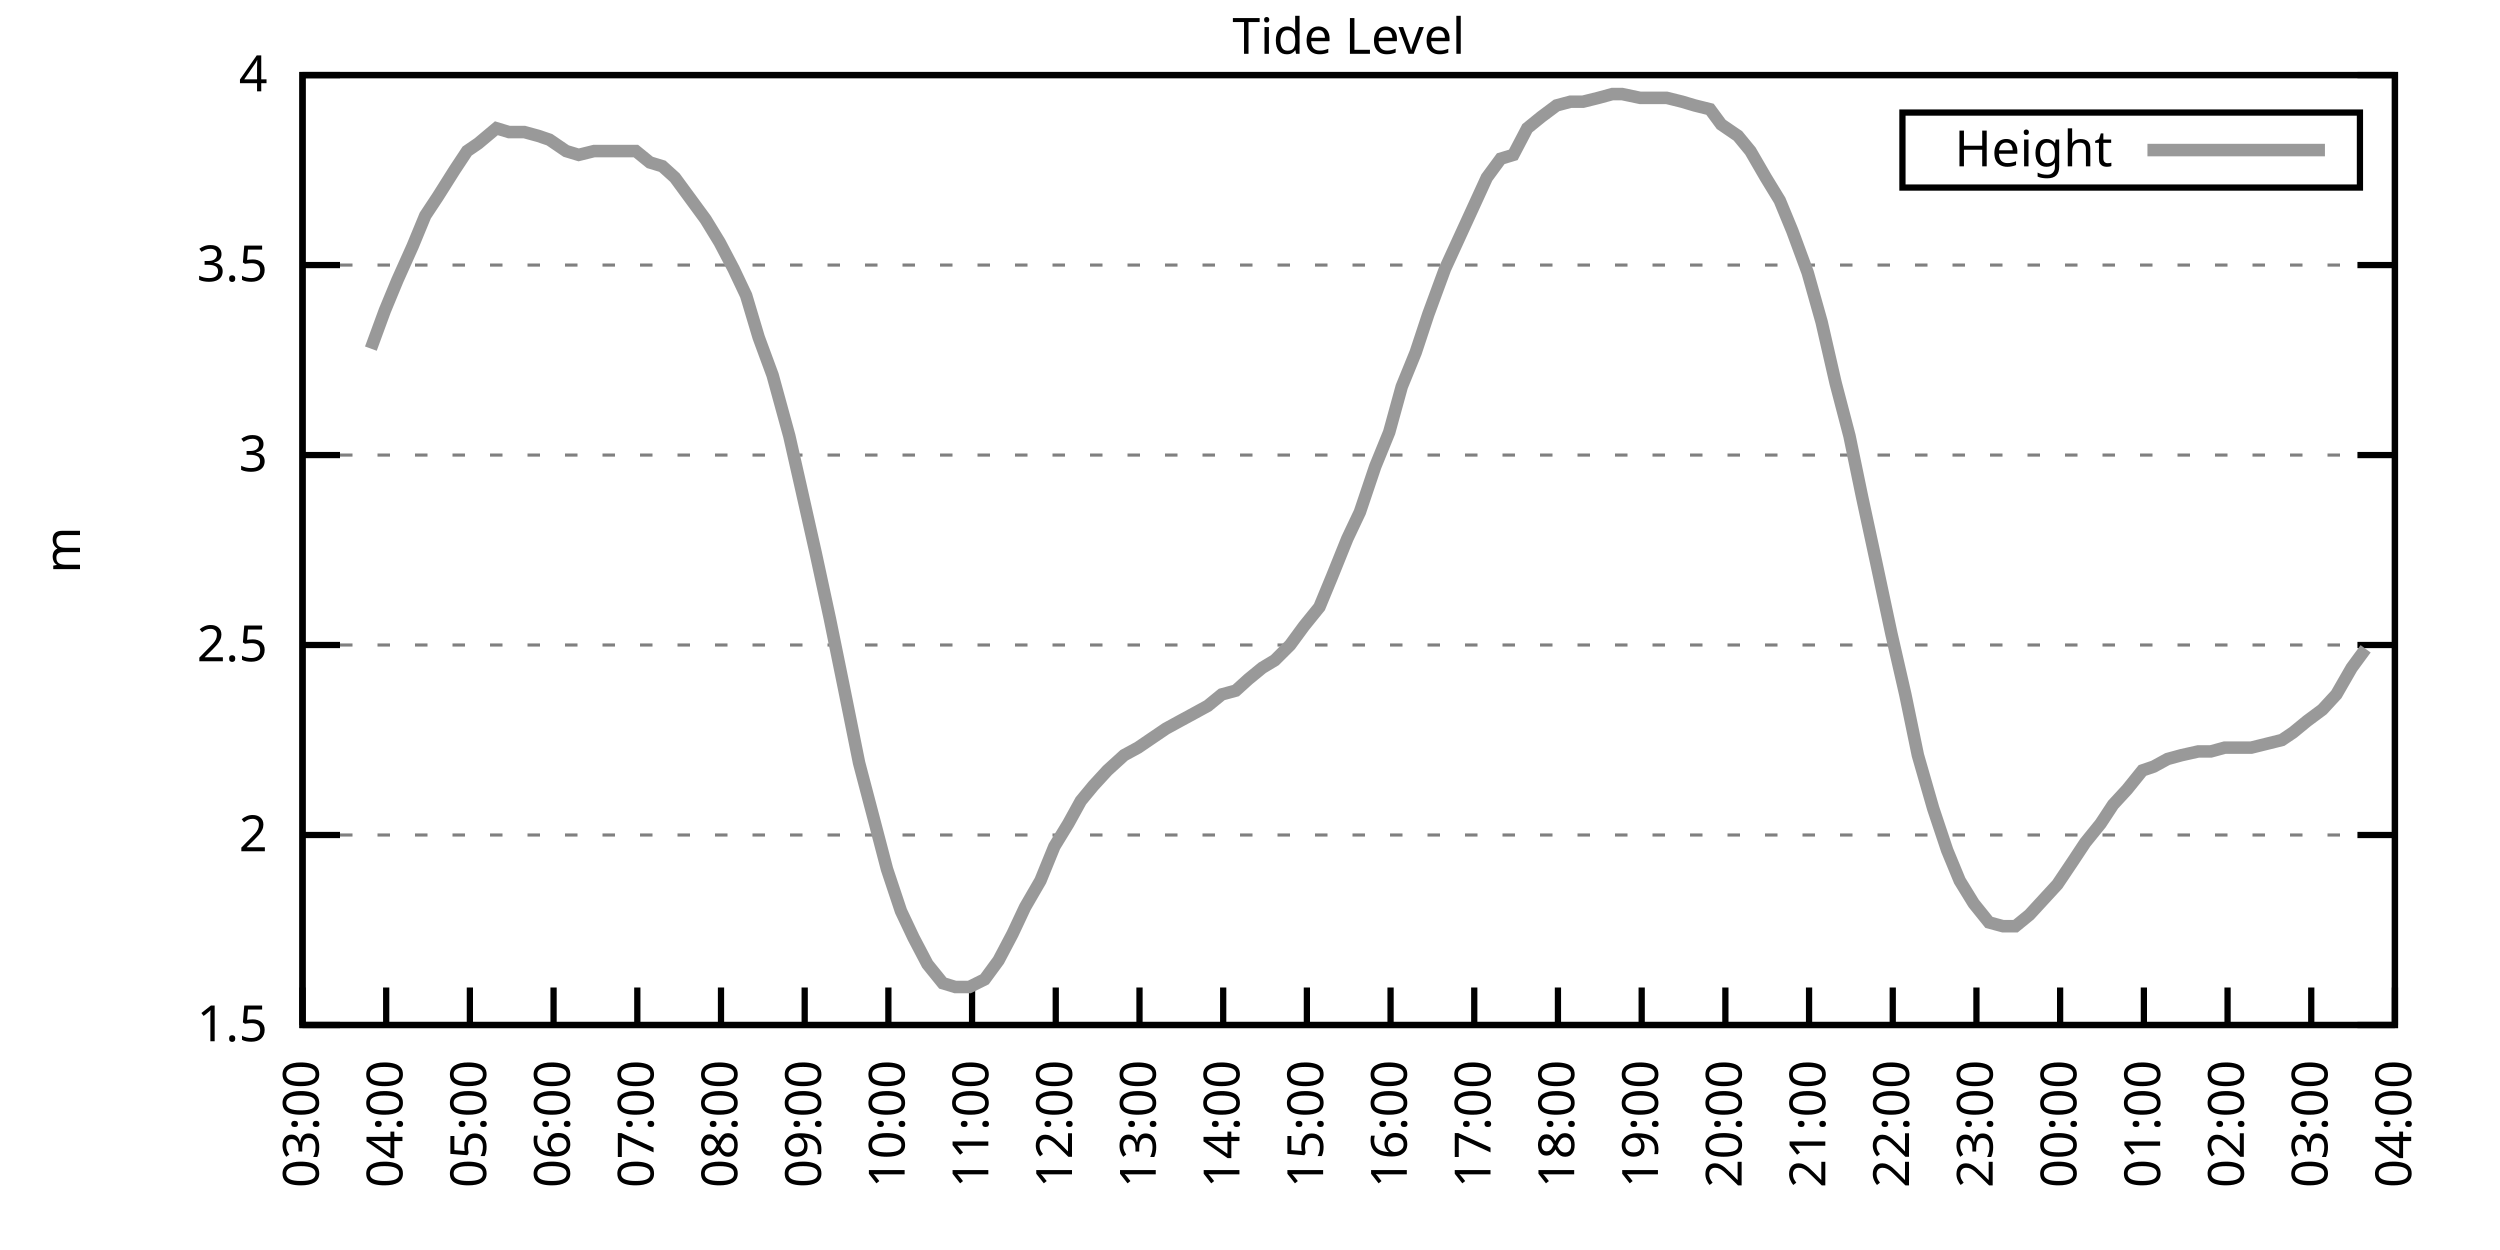
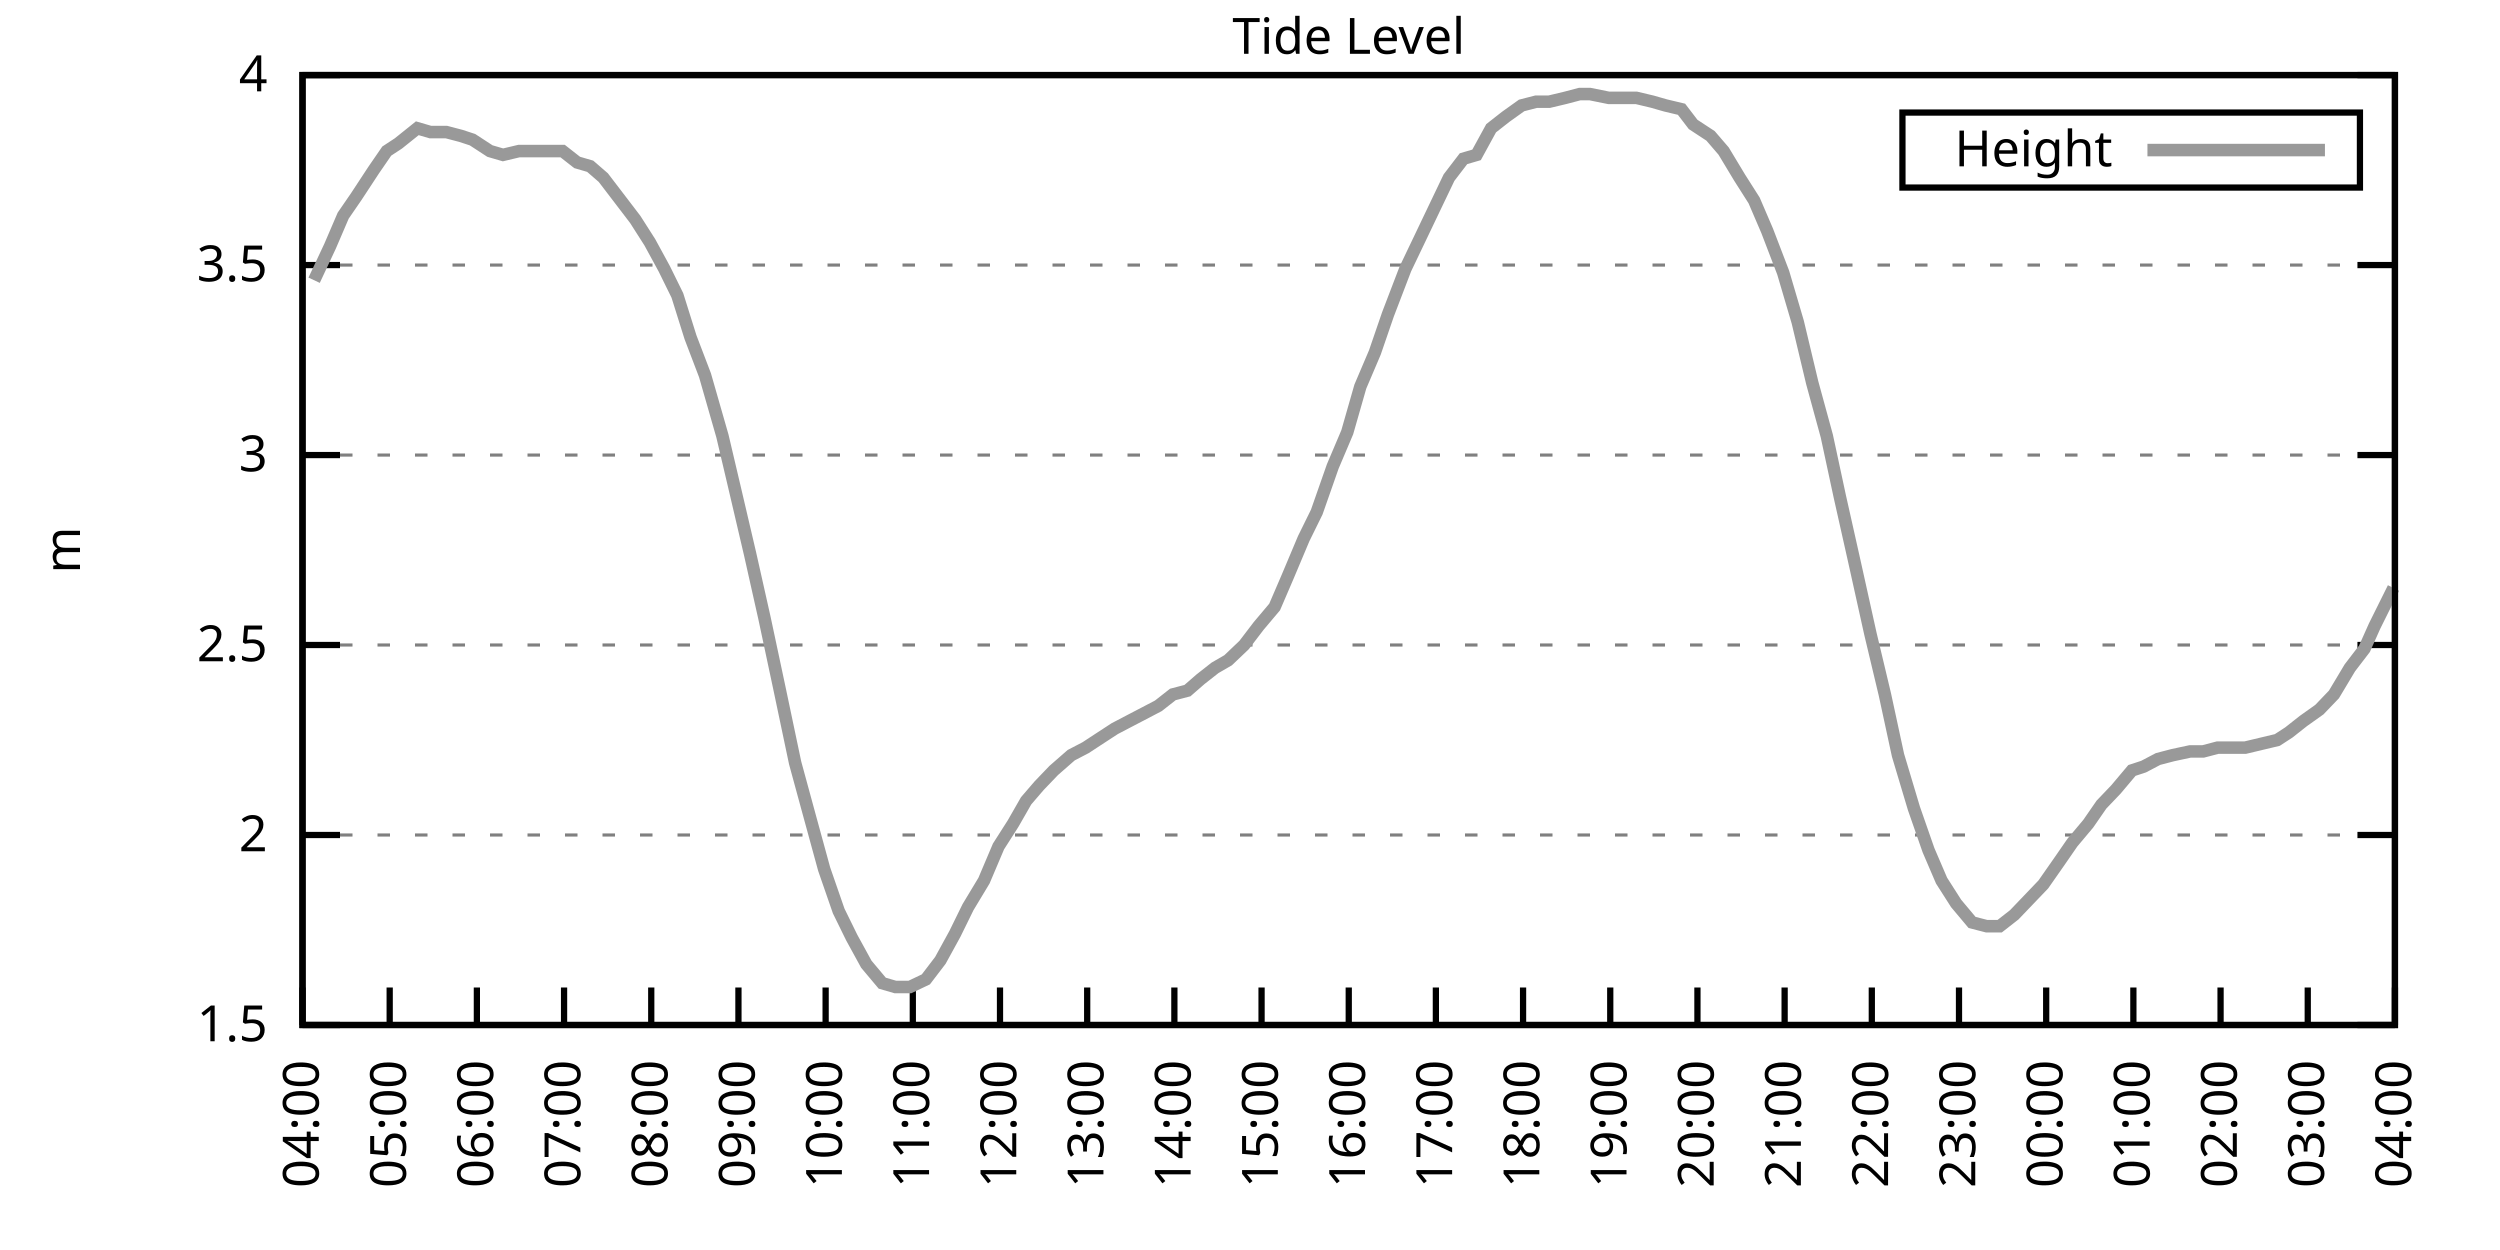
<svg xmlns="http://www.w3.org/2000/svg" xmlns:xlink="http://www.w3.org/1999/xlink" width="400" height="200" viewBox="0 0 400 200">
  <g id="gnuplot_canvas">
    <rect x="0" y="0" width="400" height="200" fill="none" />
    <defs>
      <circle id="gpDot" r="0.5" stroke-width="0.5" stroke="currentColor" />
      <path id="gpPt0" stroke-width="0.333" stroke="currentColor" d="M-1,0 h2 M0,-1 v2" />
      <path id="gpPt1" stroke-width="0.333" stroke="currentColor" d="M-1,-1 L1,1 M1,-1 L-1,1" />
      <path id="gpPt2" stroke-width="0.333" stroke="currentColor" d="M-1,0 L1,0 M0,-1 L0,1 M-1,-1 L1,1 M-1,1 L1,-1" />
      <rect id="gpPt3" stroke-width="0.333" stroke="currentColor" x="-1" y="-1" width="2" height="2" />
      <rect id="gpPt4" stroke-width="0.333" stroke="currentColor" fill="currentColor" x="-1" y="-1" width="2" height="2" />
      <circle id="gpPt5" stroke-width="0.333" stroke="currentColor" cx="0" cy="0" r="1" />
      <use xlink:href="#gpPt5" id="gpPt6" fill="currentColor" stroke="none" />
      <path id="gpPt7" stroke-width="0.333" stroke="currentColor" d="M0,-1.33 L-1.33,0.67 L1.33,0.67 z" />
      <use xlink:href="#gpPt7" id="gpPt8" fill="currentColor" stroke="none" />
      <use xlink:href="#gpPt7" id="gpPt9" stroke="currentColor" transform="rotate(180)" />
      <use xlink:href="#gpPt9" id="gpPt10" fill="currentColor" stroke="none" />
      <use xlink:href="#gpPt3" id="gpPt11" stroke="currentColor" transform="rotate(45)" />
      <use xlink:href="#gpPt11" id="gpPt12" fill="currentColor" stroke="none" />
      <path id="gpPt13" stroke-width="0.333" stroke="currentColor" d="M0,1.330 L1.265,0.411 L0.782,-1.067 L-0.782,-1.076 L-1.265,0.411 z" />
      <use xlink:href="#gpPt13" id="gpPt14" fill="currentColor" stroke="none" />
      <filter id="textbox" filterUnits="objectBoundingBox" x="0" y="0" height="1" width="1">
        <feFlood flood-color="white" flood-opacity="1" result="bgnd" />
        <feComposite in="SourceGraphic" in2="bgnd" operator="atop" />
      </filter>
      <filter id="greybox" filterUnits="objectBoundingBox" x="0" y="0" height="1" width="1">
        <feFlood flood-color="lightgrey" flood-opacity="1" result="grey" />
        <feComposite in="SourceGraphic" in2="grey" operator="atop" />
      </filter>
    </defs>
    <g fill="none" color="white" stroke="currentColor" stroke-width="1.00" stroke-linecap="butt" stroke-linejoin="miter">
</g>
    <g fill="none" color="black" stroke="currentColor" stroke-width="1.00" stroke-linecap="butt" stroke-linejoin="miter">
      <g stroke="none" shape-rendering="crispEdges">
        <polygon fill="rgb(255, 255, 255)" points="48.40,164.00 383.18,164.00 383.18,12.02 48.40,12.02 " />
      </g>
    </g>
    <g fill="none" color="black" stroke="currentColor" stroke-width="1.00" stroke-linecap="butt" stroke-linejoin="miter">
</g>
    <g fill="none" color="black" stroke="black" stroke-width="0.50" stroke-linecap="butt" stroke-linejoin="miter">
</g>
    <g fill="none" color="gray" stroke="currentColor" stroke-width="0.50" stroke-linecap="butt" stroke-linejoin="miter">
      <path stroke="gray" stroke-dasharray="2,4" class="gridline" d="M48.40,164.00 L383.19,164.00  " />
    </g>
    <g fill="none" color="gray" stroke="gray" stroke-width="1.00" stroke-linecap="butt" stroke-linejoin="miter">
</g>
    <g fill="none" color="black" stroke="currentColor" stroke-width="1.00" stroke-linecap="butt" stroke-linejoin="miter">
      <path stroke="black" d="M48.40,164.00 L54.40,164.00 M383.19,164.00 L377.19,164.00  " />
      <g transform="translate(42.80,166.60)" stroke="none" fill="black" font-family="Sans" font-size="8.00" text-anchor="end">
        <text>
          <tspan font-family="Sans"> 1.5</tspan>
        </text>
      </g>
    </g>
    <g fill="none" color="black" stroke="currentColor" stroke-width="1.00" stroke-linecap="butt" stroke-linejoin="miter">
</g>
    <g fill="none" color="black" stroke="black" stroke-width="0.50" stroke-linecap="butt" stroke-linejoin="miter">
</g>
    <g fill="none" color="gray" stroke="currentColor" stroke-width="0.50" stroke-linecap="butt" stroke-linejoin="miter">
      <path stroke="gray" stroke-dasharray="2,4" class="gridline" d="M48.40,133.60 L383.19,133.60  " />
    </g>
    <g fill="none" color="gray" stroke="gray" stroke-width="1.00" stroke-linecap="butt" stroke-linejoin="miter">
</g>
    <g fill="none" color="black" stroke="currentColor" stroke-width="1.00" stroke-linecap="butt" stroke-linejoin="miter">
      <path stroke="black" d="M48.40,133.60 L54.40,133.60 M383.19,133.60 L377.19,133.60  " />
      <g transform="translate(42.80,136.20)" stroke="none" fill="black" font-family="Sans" font-size="8.00" text-anchor="end">
        <text>
          <tspan font-family="Sans"> 2</tspan>
        </text>
      </g>
    </g>
    <g fill="none" color="black" stroke="currentColor" stroke-width="1.00" stroke-linecap="butt" stroke-linejoin="miter">
</g>
    <g fill="none" color="black" stroke="black" stroke-width="0.50" stroke-linecap="butt" stroke-linejoin="miter">
</g>
    <g fill="none" color="gray" stroke="currentColor" stroke-width="0.50" stroke-linecap="butt" stroke-linejoin="miter">
      <path stroke="gray" stroke-dasharray="2,4" class="gridline" d="M48.40,103.20 L383.19,103.20  " />
    </g>
    <g fill="none" color="gray" stroke="gray" stroke-width="1.00" stroke-linecap="butt" stroke-linejoin="miter">
</g>
    <g fill="none" color="black" stroke="currentColor" stroke-width="1.00" stroke-linecap="butt" stroke-linejoin="miter">
      <path stroke="black" d="M48.40,103.20 L54.40,103.20 M383.19,103.20 L377.19,103.20  " />
      <g transform="translate(42.80,105.80)" stroke="none" fill="black" font-family="Sans" font-size="8.00" text-anchor="end">
        <text>
          <tspan font-family="Sans"> 2.5</tspan>
        </text>
      </g>
    </g>
    <g fill="none" color="black" stroke="currentColor" stroke-width="1.00" stroke-linecap="butt" stroke-linejoin="miter">
</g>
    <g fill="none" color="black" stroke="black" stroke-width="0.50" stroke-linecap="butt" stroke-linejoin="miter">
</g>
    <g fill="none" color="gray" stroke="currentColor" stroke-width="0.50" stroke-linecap="butt" stroke-linejoin="miter">
      <path stroke="gray" stroke-dasharray="2,4" class="gridline" d="M48.40,72.81 L383.19,72.81  " />
    </g>
    <g fill="none" color="gray" stroke="gray" stroke-width="1.00" stroke-linecap="butt" stroke-linejoin="miter">
</g>
    <g fill="none" color="black" stroke="currentColor" stroke-width="1.00" stroke-linecap="butt" stroke-linejoin="miter">
      <path stroke="black" d="M48.40,72.81 L54.40,72.81 M383.19,72.81 L377.19,72.81  " />
      <g transform="translate(42.80,75.41)" stroke="none" fill="black" font-family="Sans" font-size="8.00" text-anchor="end">
        <text>
          <tspan font-family="Sans"> 3</tspan>
        </text>
      </g>
    </g>
    <g fill="none" color="black" stroke="currentColor" stroke-width="1.00" stroke-linecap="butt" stroke-linejoin="miter">
</g>
    <g fill="none" color="black" stroke="black" stroke-width="0.50" stroke-linecap="butt" stroke-linejoin="miter">
</g>
    <g fill="none" color="gray" stroke="currentColor" stroke-width="0.50" stroke-linecap="butt" stroke-linejoin="miter">
      <path stroke="gray" stroke-dasharray="2,4" class="gridline" d="M48.40,42.41 L383.19,42.41  " />
    </g>
    <g fill="none" color="gray" stroke="gray" stroke-width="1.00" stroke-linecap="butt" stroke-linejoin="miter">
</g>
    <g fill="none" color="black" stroke="currentColor" stroke-width="1.00" stroke-linecap="butt" stroke-linejoin="miter">
      <path stroke="black" d="M48.40,42.41 L54.40,42.41 M383.19,42.41 L377.19,42.41  " />
      <g transform="translate(42.80,45.01)" stroke="none" fill="black" font-family="Sans" font-size="8.00" text-anchor="end">
        <text>
          <tspan font-family="Sans"> 3.5</tspan>
        </text>
      </g>
    </g>
    <g fill="none" color="black" stroke="currentColor" stroke-width="1.00" stroke-linecap="butt" stroke-linejoin="miter">
</g>
    <g fill="none" color="black" stroke="black" stroke-width="0.50" stroke-linecap="butt" stroke-linejoin="miter">
</g>
    <g fill="none" color="gray" stroke="currentColor" stroke-width="0.50" stroke-linecap="butt" stroke-linejoin="miter">
      <path stroke="gray" stroke-dasharray="2,4" class="gridline" d="M48.40,12.01 L383.19,12.01  " />
    </g>
    <g fill="none" color="gray" stroke="gray" stroke-width="1.00" stroke-linecap="butt" stroke-linejoin="miter">
</g>
    <g fill="none" color="black" stroke="currentColor" stroke-width="1.00" stroke-linecap="butt" stroke-linejoin="miter">
      <path stroke="black" d="M48.40,12.01 L54.40,12.01 M383.19,12.01 L377.19,12.01  " />
      <g transform="translate(42.80,14.61)" stroke="none" fill="black" font-family="Sans" font-size="8.00" text-anchor="end">
        <text>
          <tspan font-family="Sans"> 4</tspan>
        </text>
      </g>
    </g>
    <g fill="none" color="black" stroke="currentColor" stroke-width="1.00" stroke-linecap="butt" stroke-linejoin="miter">
      <path stroke="black" d="M48.40,164.00 L48.40,158.00  " />
      <g transform="translate(51.00,169.60) rotate(270.00)" stroke="none" fill="black" font-family="Sans" font-size="8.00" text-anchor="end">
        <text>
-           <tspan font-family="Sans">03:00</tspan>
-         </text>
-       </g>
-     </g>
-     <g fill="none" color="black" stroke="currentColor" stroke-width="1.00" stroke-linecap="butt" stroke-linejoin="miter">
-       <path stroke="black" d="M61.79,164.00 L61.79,158.00  " />
-       <g transform="translate(64.39,169.60) rotate(270.00)" stroke="none" fill="black" font-family="Sans" font-size="8.00" text-anchor="end">
-         <text>
          <tspan font-family="Sans">04:00</tspan>
        </text>
      </g>
    </g>
    <g fill="none" color="black" stroke="currentColor" stroke-width="1.00" stroke-linecap="butt" stroke-linejoin="miter">
-       <path stroke="black" d="M75.18,164.00 L75.18,158.00  " />
-       <g transform="translate(77.78,169.60) rotate(270.00)" stroke="none" fill="black" font-family="Sans" font-size="8.00" text-anchor="end">
+       <path stroke="black" d="M62.35,164.00 L62.35,158.00  " />
+       <g transform="translate(64.95,169.60) rotate(270.00)" stroke="none" fill="black" font-family="Sans" font-size="8.00" text-anchor="end">
        <text>
          <tspan font-family="Sans">05:00</tspan>
        </text>
      </g>
    </g>
    <g fill="none" color="black" stroke="currentColor" stroke-width="1.00" stroke-linecap="butt" stroke-linejoin="miter">
-       <path stroke="black" d="M88.57,164.00 L88.57,158.00  " />
-       <g transform="translate(91.17,169.60) rotate(270.00)" stroke="none" fill="black" font-family="Sans" font-size="8.00" text-anchor="end">
+       <path stroke="black" d="M76.30,164.00 L76.30,158.00  " />
+       <g transform="translate(78.90,169.60) rotate(270.00)" stroke="none" fill="black" font-family="Sans" font-size="8.00" text-anchor="end">
        <text>
          <tspan font-family="Sans">06:00</tspan>
        </text>
      </g>
    </g>
    <g fill="none" color="black" stroke="currentColor" stroke-width="1.00" stroke-linecap="butt" stroke-linejoin="miter">
-       <path stroke="black" d="M101.97,164.00 L101.97,158.00  " />
-       <g transform="translate(104.57,169.60) rotate(270.00)" stroke="none" fill="black" font-family="Sans" font-size="8.00" text-anchor="end">
+       <path stroke="black" d="M90.25,164.00 L90.25,158.00  " />
+       <g transform="translate(92.85,169.60) rotate(270.00)" stroke="none" fill="black" font-family="Sans" font-size="8.00" text-anchor="end">
        <text>
          <tspan font-family="Sans">07:00</tspan>
        </text>
      </g>
    </g>
    <g fill="none" color="black" stroke="currentColor" stroke-width="1.00" stroke-linecap="butt" stroke-linejoin="miter">
-       <path stroke="black" d="M115.36,164.00 L115.36,158.00  " />
-       <g transform="translate(117.96,169.60) rotate(270.00)" stroke="none" fill="black" font-family="Sans" font-size="8.00" text-anchor="end">
+       <path stroke="black" d="M104.20,164.00 L104.20,158.00  " />
+       <g transform="translate(106.80,169.60) rotate(270.00)" stroke="none" fill="black" font-family="Sans" font-size="8.00" text-anchor="end">
        <text>
          <tspan font-family="Sans">08:00</tspan>
        </text>
      </g>
    </g>
    <g fill="none" color="black" stroke="currentColor" stroke-width="1.00" stroke-linecap="butt" stroke-linejoin="miter">
-       <path stroke="black" d="M128.75,164.00 L128.75,158.00  " />
-       <g transform="translate(131.35,169.60) rotate(270.00)" stroke="none" fill="black" font-family="Sans" font-size="8.00" text-anchor="end">
+       <path stroke="black" d="M118.15,164.00 L118.15,158.00  " />
+       <g transform="translate(120.75,169.60) rotate(270.00)" stroke="none" fill="black" font-family="Sans" font-size="8.00" text-anchor="end">
        <text>
          <tspan font-family="Sans">09:00</tspan>
        </text>
      </g>
    </g>
    <g fill="none" color="black" stroke="currentColor" stroke-width="1.00" stroke-linecap="butt" stroke-linejoin="miter">
-       <path stroke="black" d="M142.14,164.00 L142.14,158.00  " />
-       <g transform="translate(144.74,169.60) rotate(270.00)" stroke="none" fill="black" font-family="Sans" font-size="8.00" text-anchor="end">
+       <path stroke="black" d="M132.10,164.00 L132.10,158.00  " />
+       <g transform="translate(134.70,169.60) rotate(270.00)" stroke="none" fill="black" font-family="Sans" font-size="8.00" text-anchor="end">
        <text>
          <tspan font-family="Sans">10:00</tspan>
        </text>
      </g>
    </g>
    <g fill="none" color="black" stroke="currentColor" stroke-width="1.00" stroke-linecap="butt" stroke-linejoin="miter">
-       <path stroke="black" d="M155.53,164.00 L155.53,158.00  " />
-       <g transform="translate(158.13,169.60) rotate(270.00)" stroke="none" fill="black" font-family="Sans" font-size="8.00" text-anchor="end">
+       <path stroke="black" d="M146.05,164.00 L146.05,158.00  " />
+       <g transform="translate(148.65,169.60) rotate(270.00)" stroke="none" fill="black" font-family="Sans" font-size="8.00" text-anchor="end">
        <text>
          <tspan font-family="Sans">11:00</tspan>
        </text>
      </g>
    </g>
    <g fill="none" color="black" stroke="currentColor" stroke-width="1.00" stroke-linecap="butt" stroke-linejoin="miter">
-       <path stroke="black" d="M168.92,164.00 L168.92,158.00  " />
-       <g transform="translate(171.52,169.60) rotate(270.00)" stroke="none" fill="black" font-family="Sans" font-size="8.00" text-anchor="end">
+       <path stroke="black" d="M160.00,164.00 L160.00,158.00  " />
+       <g transform="translate(162.60,169.60) rotate(270.00)" stroke="none" fill="black" font-family="Sans" font-size="8.00" text-anchor="end">
        <text>
          <tspan font-family="Sans">12:00</tspan>
        </text>
      </g>
    </g>
    <g fill="none" color="black" stroke="currentColor" stroke-width="1.00" stroke-linecap="butt" stroke-linejoin="miter">
-       <path stroke="black" d="M182.32,164.00 L182.32,158.00  " />
-       <g transform="translate(184.92,169.60) rotate(270.00)" stroke="none" fill="black" font-family="Sans" font-size="8.00" text-anchor="end">
+       <path stroke="black" d="M173.95,164.00 L173.95,158.00  " />
+       <g transform="translate(176.55,169.60) rotate(270.00)" stroke="none" fill="black" font-family="Sans" font-size="8.00" text-anchor="end">
        <text>
          <tspan font-family="Sans">13:00</tspan>
        </text>
      </g>
    </g>
    <g fill="none" color="black" stroke="currentColor" stroke-width="1.00" stroke-linecap="butt" stroke-linejoin="miter">
-       <path stroke="black" d="M195.71,164.00 L195.71,158.00  " />
-       <g transform="translate(198.31,169.60) rotate(270.00)" stroke="none" fill="black" font-family="Sans" font-size="8.00" text-anchor="end">
+       <path stroke="black" d="M187.90,164.00 L187.90,158.00  " />
+       <g transform="translate(190.50,169.60) rotate(270.00)" stroke="none" fill="black" font-family="Sans" font-size="8.00" text-anchor="end">
        <text>
          <tspan font-family="Sans">14:00</tspan>
        </text>
      </g>
    </g>
    <g fill="none" color="black" stroke="currentColor" stroke-width="1.00" stroke-linecap="butt" stroke-linejoin="miter">
-       <path stroke="black" d="M209.10,164.00 L209.10,158.00  " />
-       <g transform="translate(211.70,169.60) rotate(270.00)" stroke="none" fill="black" font-family="Sans" font-size="8.00" text-anchor="end">
+       <path stroke="black" d="M201.85,164.00 L201.85,158.00  " />
+       <g transform="translate(204.45,169.60) rotate(270.00)" stroke="none" fill="black" font-family="Sans" font-size="8.00" text-anchor="end">
        <text>
          <tspan font-family="Sans">15:00</tspan>
        </text>
      </g>
    </g>
    <g fill="none" color="black" stroke="currentColor" stroke-width="1.00" stroke-linecap="butt" stroke-linejoin="miter">
-       <path stroke="black" d="M222.49,164.00 L222.49,158.00  " />
-       <g transform="translate(225.09,169.60) rotate(270.00)" stroke="none" fill="black" font-family="Sans" font-size="8.00" text-anchor="end">
+       <path stroke="black" d="M215.80,164.00 L215.80,158.00  " />
+       <g transform="translate(218.40,169.60) rotate(270.00)" stroke="none" fill="black" font-family="Sans" font-size="8.00" text-anchor="end">
        <text>
          <tspan font-family="Sans">16:00</tspan>
        </text>
      </g>
    </g>
    <g fill="none" color="black" stroke="currentColor" stroke-width="1.00" stroke-linecap="butt" stroke-linejoin="miter">
-       <path stroke="black" d="M235.88,164.00 L235.88,158.00  " />
-       <g transform="translate(238.48,169.60) rotate(270.00)" stroke="none" fill="black" font-family="Sans" font-size="8.00" text-anchor="end">
+       <path stroke="black" d="M229.74,164.00 L229.74,158.00  " />
+       <g transform="translate(232.34,169.60) rotate(270.00)" stroke="none" fill="black" font-family="Sans" font-size="8.00" text-anchor="end">
        <text>
          <tspan font-family="Sans">17:00</tspan>
        </text>
      </g>
    </g>
    <g fill="none" color="black" stroke="currentColor" stroke-width="1.00" stroke-linecap="butt" stroke-linejoin="miter">
-       <path stroke="black" d="M249.27,164.00 L249.27,158.00  " />
-       <g transform="translate(251.87,169.60) rotate(270.00)" stroke="none" fill="black" font-family="Sans" font-size="8.00" text-anchor="end">
+       <path stroke="black" d="M243.69,164.00 L243.69,158.00  " />
+       <g transform="translate(246.29,169.60) rotate(270.00)" stroke="none" fill="black" font-family="Sans" font-size="8.00" text-anchor="end">
        <text>
          <tspan font-family="Sans">18:00</tspan>
        </text>
      </g>
    </g>
    <g fill="none" color="black" stroke="currentColor" stroke-width="1.00" stroke-linecap="butt" stroke-linejoin="miter">
-       <path stroke="black" d="M262.67,164.00 L262.67,158.00  " />
-       <g transform="translate(265.27,169.60) rotate(270.00)" stroke="none" fill="black" font-family="Sans" font-size="8.00" text-anchor="end">
+       <path stroke="black" d="M257.64,164.00 L257.64,158.00  " />
+       <g transform="translate(260.24,169.60) rotate(270.00)" stroke="none" fill="black" font-family="Sans" font-size="8.00" text-anchor="end">
        <text>
          <tspan font-family="Sans">19:00</tspan>
        </text>
      </g>
    </g>
    <g fill="none" color="black" stroke="currentColor" stroke-width="1.00" stroke-linecap="butt" stroke-linejoin="miter">
-       <path stroke="black" d="M276.06,164.00 L276.06,158.00  " />
-       <g transform="translate(278.66,169.60) rotate(270.00)" stroke="none" fill="black" font-family="Sans" font-size="8.00" text-anchor="end">
+       <path stroke="black" d="M271.59,164.00 L271.59,158.00  " />
+       <g transform="translate(274.19,169.60) rotate(270.00)" stroke="none" fill="black" font-family="Sans" font-size="8.00" text-anchor="end">
        <text>
          <tspan font-family="Sans">20:00</tspan>
        </text>
      </g>
    </g>
    <g fill="none" color="black" stroke="currentColor" stroke-width="1.00" stroke-linecap="butt" stroke-linejoin="miter">
-       <path stroke="black" d="M289.45,164.00 L289.45,158.00  " />
-       <g transform="translate(292.05,169.60) rotate(270.00)" stroke="none" fill="black" font-family="Sans" font-size="8.00" text-anchor="end">
+       <path stroke="black" d="M285.54,164.00 L285.54,158.00  " />
+       <g transform="translate(288.14,169.60) rotate(270.00)" stroke="none" fill="black" font-family="Sans" font-size="8.00" text-anchor="end">
        <text>
          <tspan font-family="Sans">21:00</tspan>
        </text>
      </g>
    </g>
    <g fill="none" color="black" stroke="currentColor" stroke-width="1.00" stroke-linecap="butt" stroke-linejoin="miter">
-       <path stroke="black" d="M302.84,164.00 L302.84,158.00  " />
-       <g transform="translate(305.44,169.60) rotate(270.00)" stroke="none" fill="black" font-family="Sans" font-size="8.00" text-anchor="end">
+       <path stroke="black" d="M299.49,164.00 L299.49,158.00  " />
+       <g transform="translate(302.09,169.60) rotate(270.00)" stroke="none" fill="black" font-family="Sans" font-size="8.00" text-anchor="end">
        <text>
          <tspan font-family="Sans">22:00</tspan>
        </text>
      </g>
    </g>
    <g fill="none" color="black" stroke="currentColor" stroke-width="1.00" stroke-linecap="butt" stroke-linejoin="miter">
-       <path stroke="black" d="M316.23,164.00 L316.23,158.00  " />
-       <g transform="translate(318.83,169.60) rotate(270.00)" stroke="none" fill="black" font-family="Sans" font-size="8.00" text-anchor="end">
+       <path stroke="black" d="M313.44,164.00 L313.44,158.00  " />
+       <g transform="translate(316.04,169.60) rotate(270.00)" stroke="none" fill="black" font-family="Sans" font-size="8.00" text-anchor="end">
        <text>
          <tspan font-family="Sans">23:00</tspan>
        </text>
      </g>
    </g>
    <g fill="none" color="black" stroke="currentColor" stroke-width="1.00" stroke-linecap="butt" stroke-linejoin="miter">
-       <path stroke="black" d="M329.62,164.00 L329.62,158.00  " />
-       <g transform="translate(332.22,169.60) rotate(270.00)" stroke="none" fill="black" font-family="Sans" font-size="8.00" text-anchor="end">
+       <path stroke="black" d="M327.39,164.00 L327.39,158.00  " />
+       <g transform="translate(329.99,169.60) rotate(270.00)" stroke="none" fill="black" font-family="Sans" font-size="8.00" text-anchor="end">
        <text>
          <tspan font-family="Sans">00:00</tspan>
        </text>
      </g>
    </g>
    <g fill="none" color="black" stroke="currentColor" stroke-width="1.00" stroke-linecap="butt" stroke-linejoin="miter">
-       <path stroke="black" d="M343.02,164.00 L343.02,158.00  " />
-       <g transform="translate(345.62,169.60) rotate(270.00)" stroke="none" fill="black" font-family="Sans" font-size="8.00" text-anchor="end">
+       <path stroke="black" d="M341.34,164.00 L341.34,158.00  " />
+       <g transform="translate(343.94,169.60) rotate(270.00)" stroke="none" fill="black" font-family="Sans" font-size="8.00" text-anchor="end">
        <text>
          <tspan font-family="Sans">01:00</tspan>
        </text>
      </g>
    </g>
    <g fill="none" color="black" stroke="currentColor" stroke-width="1.00" stroke-linecap="butt" stroke-linejoin="miter">
-       <path stroke="black" d="M356.41,164.00 L356.41,158.00  " />
-       <g transform="translate(359.01,169.60) rotate(270.00)" stroke="none" fill="black" font-family="Sans" font-size="8.00" text-anchor="end">
+       <path stroke="black" d="M355.29,164.00 L355.29,158.00  " />
+       <g transform="translate(357.89,169.60) rotate(270.00)" stroke="none" fill="black" font-family="Sans" font-size="8.00" text-anchor="end">
        <text>
          <tspan font-family="Sans">02:00</tspan>
        </text>
      </g>
    </g>
    <g fill="none" color="black" stroke="currentColor" stroke-width="1.00" stroke-linecap="butt" stroke-linejoin="miter">
-       <path stroke="black" d="M369.80,164.00 L369.80,158.00  " />
-       <g transform="translate(372.40,169.60) rotate(270.00)" stroke="none" fill="black" font-family="Sans" font-size="8.00" text-anchor="end">
+       <path stroke="black" d="M369.24,164.00 L369.24,158.00  " />
+       <g transform="translate(371.84,169.60) rotate(270.00)" stroke="none" fill="black" font-family="Sans" font-size="8.00" text-anchor="end">
        <text>
          <tspan font-family="Sans">03:00</tspan>
        </text>
      </g>
    </g>
    <g fill="none" color="black" stroke="currentColor" stroke-width="1.00" stroke-linecap="butt" stroke-linejoin="miter">
      <path stroke="black" d="M383.19,164.00 L383.19,158.00  " />
      <g transform="translate(385.79,169.60) rotate(270.00)" stroke="none" fill="black" font-family="Sans" font-size="8.00" text-anchor="end">
        <text>
          <tspan font-family="Sans">04:00</tspan>
        </text>
      </g>
    </g>
    <g fill="none" color="black" stroke="currentColor" stroke-width="1.00" stroke-linecap="butt" stroke-linejoin="miter">
</g>
    <g fill="none" color="black" stroke="currentColor" stroke-width="1.00" stroke-linecap="butt" stroke-linejoin="miter">
      <path stroke="black" d="M48.40,12.01 L48.40,164.00 L383.19,164.00 L383.19,12.01 L48.40,12.01 Z  " />
    </g>
    <g fill="none" color="black" stroke="currentColor" stroke-width="1.00" stroke-linecap="butt" stroke-linejoin="miter">
</g>
    <g fill="none" color="black" stroke="currentColor" stroke-width="1.00" stroke-linecap="butt" stroke-linejoin="miter">
      <path stroke="black" d="M304.39,30.01 L304.39,18.01 L377.59,18.01 L377.59,30.01 L304.39,30.01 Z  " />
    </g>
    <g id="Tide_level_plot_1">
      <g fill="none" color="white" stroke="black" stroke-width="2.00" stroke-linecap="butt" stroke-linejoin="miter">
</g>
      <g fill="none" color="black" stroke="currentColor" stroke-width="2.00" stroke-linecap="butt" stroke-linejoin="miter">
        <g transform="translate(337.99,26.61)" stroke="none" fill="black" font-family="Sans" font-size="8.00" text-anchor="end">
          <text>
            <tspan font-family="Sans">Height</tspan>
          </text>
        </g>
      </g>
      <g fill="none" color="black" stroke="currentColor" stroke-width="2.00" stroke-linecap="butt" stroke-linejoin="miter">
-         <path stroke="rgb(153, 153, 153)" d="M343.59,24.01 L371.99,24.01 M59.34,55.78 L61.57,49.70 L63.58,44.84 L66.03,39.37 L68.04,34.50 L70.05,31.46   L72.73,27.21 L74.74,24.17 L76.52,22.95 L79.42,20.52 L81.43,21.13 L83.89,21.13 L86.12,21.74 L87.91,22.35   L90.58,24.17 L92.59,24.78 L95.05,24.17 L97.06,24.17 L99.29,24.17 L101.74,24.17 L103.98,25.99 L105.98,26.60   L107.99,28.42 L110.67,32.07 L112.90,35.11 L115.13,38.76 L117.37,43.02 L119.38,47.27 L121.38,53.96 L123.62,60.04   L126.29,69.77 L128.08,77.67 L130.54,88.61 L132.77,98.95 L135.00,109.89 L137.45,122.05 L139.69,130.56 L141.92,139.07   L144.15,145.76 L146.16,150.02 L148.39,154.27 L150.85,157.31 L152.85,157.92 L155.09,157.92 L157.54,156.70 L159.77,153.66   L162.01,149.41 L164.01,145.15 L166.47,140.90 L168.70,135.43 L170.93,131.78 L172.94,128.13 L174.95,125.70 L177.18,123.27   L179.86,120.83 L182.09,119.62 L183.88,118.40 L186.56,116.58 L188.79,115.36 L191.02,114.15 L193.25,112.93 L195.48,111.11   L197.72,110.50 L199.73,108.68 L201.96,106.85 L203.97,105.64 L206.42,103.20 L208.65,100.16 L211.11,97.12 L213.12,92.26   L215.57,86.18 L217.58,81.93 L220.04,74.63 L222.27,69.16 L224.28,61.86 L226.51,56.39 L228.52,50.31 L231.20,43.02   L233.43,38.15 L235.66,33.29 L237.89,28.42 L240.12,25.39 L242.13,24.78 L244.36,20.52 L246.60,18.70 L249.05,16.87   L251.28,16.27 L253.29,16.27 L255.75,15.66 L257.98,15.05 L259.54,15.05 L262.44,15.66 L264.67,15.66 L266.68,15.66   L269.14,16.27 L271.15,16.87 L273.60,17.48 L275.39,19.91 L278.07,21.74 L280.07,24.17 L282.53,28.42 L284.76,32.07   L286.77,36.94 L289.23,43.62 L291.46,51.53 L293.69,61.25 L295.92,69.77 L297.93,79.49 L300.16,89.83 L302.62,101.38   L304.85,111.11 L306.86,120.83 L309.31,129.35 L311.54,136.03 L313.55,140.90 L315.79,144.55 L318.24,147.59 L320.47,148.19   L322.48,148.19 L324.71,146.37 L329.18,141.51 L331.63,137.86 L333.64,134.82 L336.10,131.78 L338.10,128.74 L340.34,126.31   L342.79,123.27 L344.58,122.66 L346.81,121.44 L349.04,120.83 L351.72,120.23 L353.73,120.23 L355.96,119.62 L357.97,119.62   L360.20,119.62 L362.66,119.01 L365.11,118.40 L366.90,117.19 L369.13,115.36 L371.58,113.54 L373.82,111.11 L376.27,106.85   L378.50,103.81  " />
+         <path stroke="rgb(153, 153, 153)" d="M343.59,24.01 L371.99,24.01 M50.26,44.84 L52.82,39.37 L54.91,34.50 L57.00,31.46 L59.79,27.21 L61.88,24.17   L63.74,22.95 L66.77,20.52 L68.86,21.13 L71.42,21.13 L73.74,21.74 L75.60,22.35 L78.39,24.17 L80.48,24.78   L83.04,24.17 L85.13,24.17 L87.46,24.17 L90.02,24.17 L92.34,25.99 L94.43,26.60 L96.53,28.42 L99.32,32.07   L101.64,35.11 L103.97,38.76 L106.29,43.02 L108.38,47.27 L110.48,53.96 L112.80,60.04 L115.59,69.77 L117.45,77.67   L120.01,88.61 L122.33,98.95 L124.66,109.89 L127.22,122.05 L129.54,130.56 L131.87,139.07 L134.19,145.76 L136.28,150.02   L138.61,154.27 L141.16,157.31 L143.26,157.92 L145.58,157.92 L148.14,156.70 L150.46,153.66 L152.79,149.41 L154.88,145.15   L157.44,140.90 L159.76,135.43 L162.09,131.78 L164.18,128.13 L166.27,125.70 L168.60,123.27 L171.39,120.83 L173.71,119.62   L175.57,118.40 L178.36,116.58 L180.69,115.36 L183.01,114.15 L185.34,112.93 L187.66,111.11 L189.99,110.50 L192.08,108.68   L194.41,106.85 L196.50,105.64 L199.06,103.20 L201.38,100.16 L203.94,97.12 L206.03,92.26 L208.59,86.18 L210.68,81.93   L213.24,74.63 L215.56,69.16 L217.65,61.86 L219.98,56.39 L222.07,50.31 L224.86,43.02 L227.19,38.15 L229.51,33.29   L231.84,28.42 L234.16,25.39 L236.25,24.78 L238.58,20.52 L240.90,18.70 L243.46,16.87 L245.79,16.27 L247.88,16.27   L250.44,15.66 L252.76,15.05 L254.39,15.05 L257.41,15.66 L259.74,15.66 L261.83,15.66 L264.39,16.27 L266.48,16.87   L269.04,17.48 L270.90,19.91 L273.69,21.74 L275.78,24.17 L278.34,28.42 L280.66,32.07 L282.75,36.94 L285.31,43.62   L287.64,51.53 L289.96,61.25 L292.29,69.77 L294.38,79.49 L296.70,89.83 L299.26,101.38 L301.58,111.11 L303.68,120.83   L306.23,129.35 L308.56,136.03 L310.65,140.90 L312.98,144.55 L315.53,147.59 L317.86,148.19 L319.95,148.19 L322.28,146.37   L326.93,141.51 L329.48,137.86 L331.58,134.82 L334.13,131.78 L336.23,128.74 L338.55,126.31 L341.11,123.27 L342.97,122.66   L345.29,121.44 L347.62,120.83 L350.41,120.23 L352.50,120.23 L354.83,119.62 L356.92,119.62 L359.24,119.62 L361.80,119.01   L364.36,118.40 L366.22,117.19 L368.54,115.36 L371.10,113.54 L373.43,111.11 L375.98,106.85 L378.31,103.81 L379.94,100.16   L382.96,94.08  " />
      </g>
    </g>
    <g fill="none" color="black" stroke="currentColor" stroke-width="2.00" stroke-linecap="butt" stroke-linejoin="miter">
</g>
    <g fill="none" color="black" stroke="black" stroke-width="1.00" stroke-linecap="butt" stroke-linejoin="miter">
</g>
    <g fill="none" color="black" stroke="currentColor" stroke-width="1.00" stroke-linecap="butt" stroke-linejoin="miter">
      <path stroke="black" d="M48.40,12.01 L48.40,164.00 L383.19,164.00 L383.19,12.01 L48.40,12.01 Z  " />
      <g transform="translate(12.80,88.01) rotate(270.00)" stroke="none" fill="black" font-family="Sans" font-size="8.00" text-anchor="middle">
        <text>
          <tspan font-family="Sans">m</tspan>
        </text>
      </g>
    </g>
    <g fill="none" color="black" stroke="currentColor" stroke-width="1.00" stroke-linecap="butt" stroke-linejoin="miter">
</g>
    <g fill="none" color="black" stroke="currentColor" stroke-width="1.00" stroke-linecap="butt" stroke-linejoin="miter">
      <g transform="translate(215.79,8.61)" stroke="none" fill="black" font-family="Sans" font-size="8.00" text-anchor="middle">
        <text>
          <tspan font-family="Sans">Tide Level</tspan>
        </text>
      </g>
    </g>
    <g fill="none" color="black" stroke="currentColor" stroke-width="1.00" stroke-linecap="butt" stroke-linejoin="miter">
</g>
  </g>
</svg>
